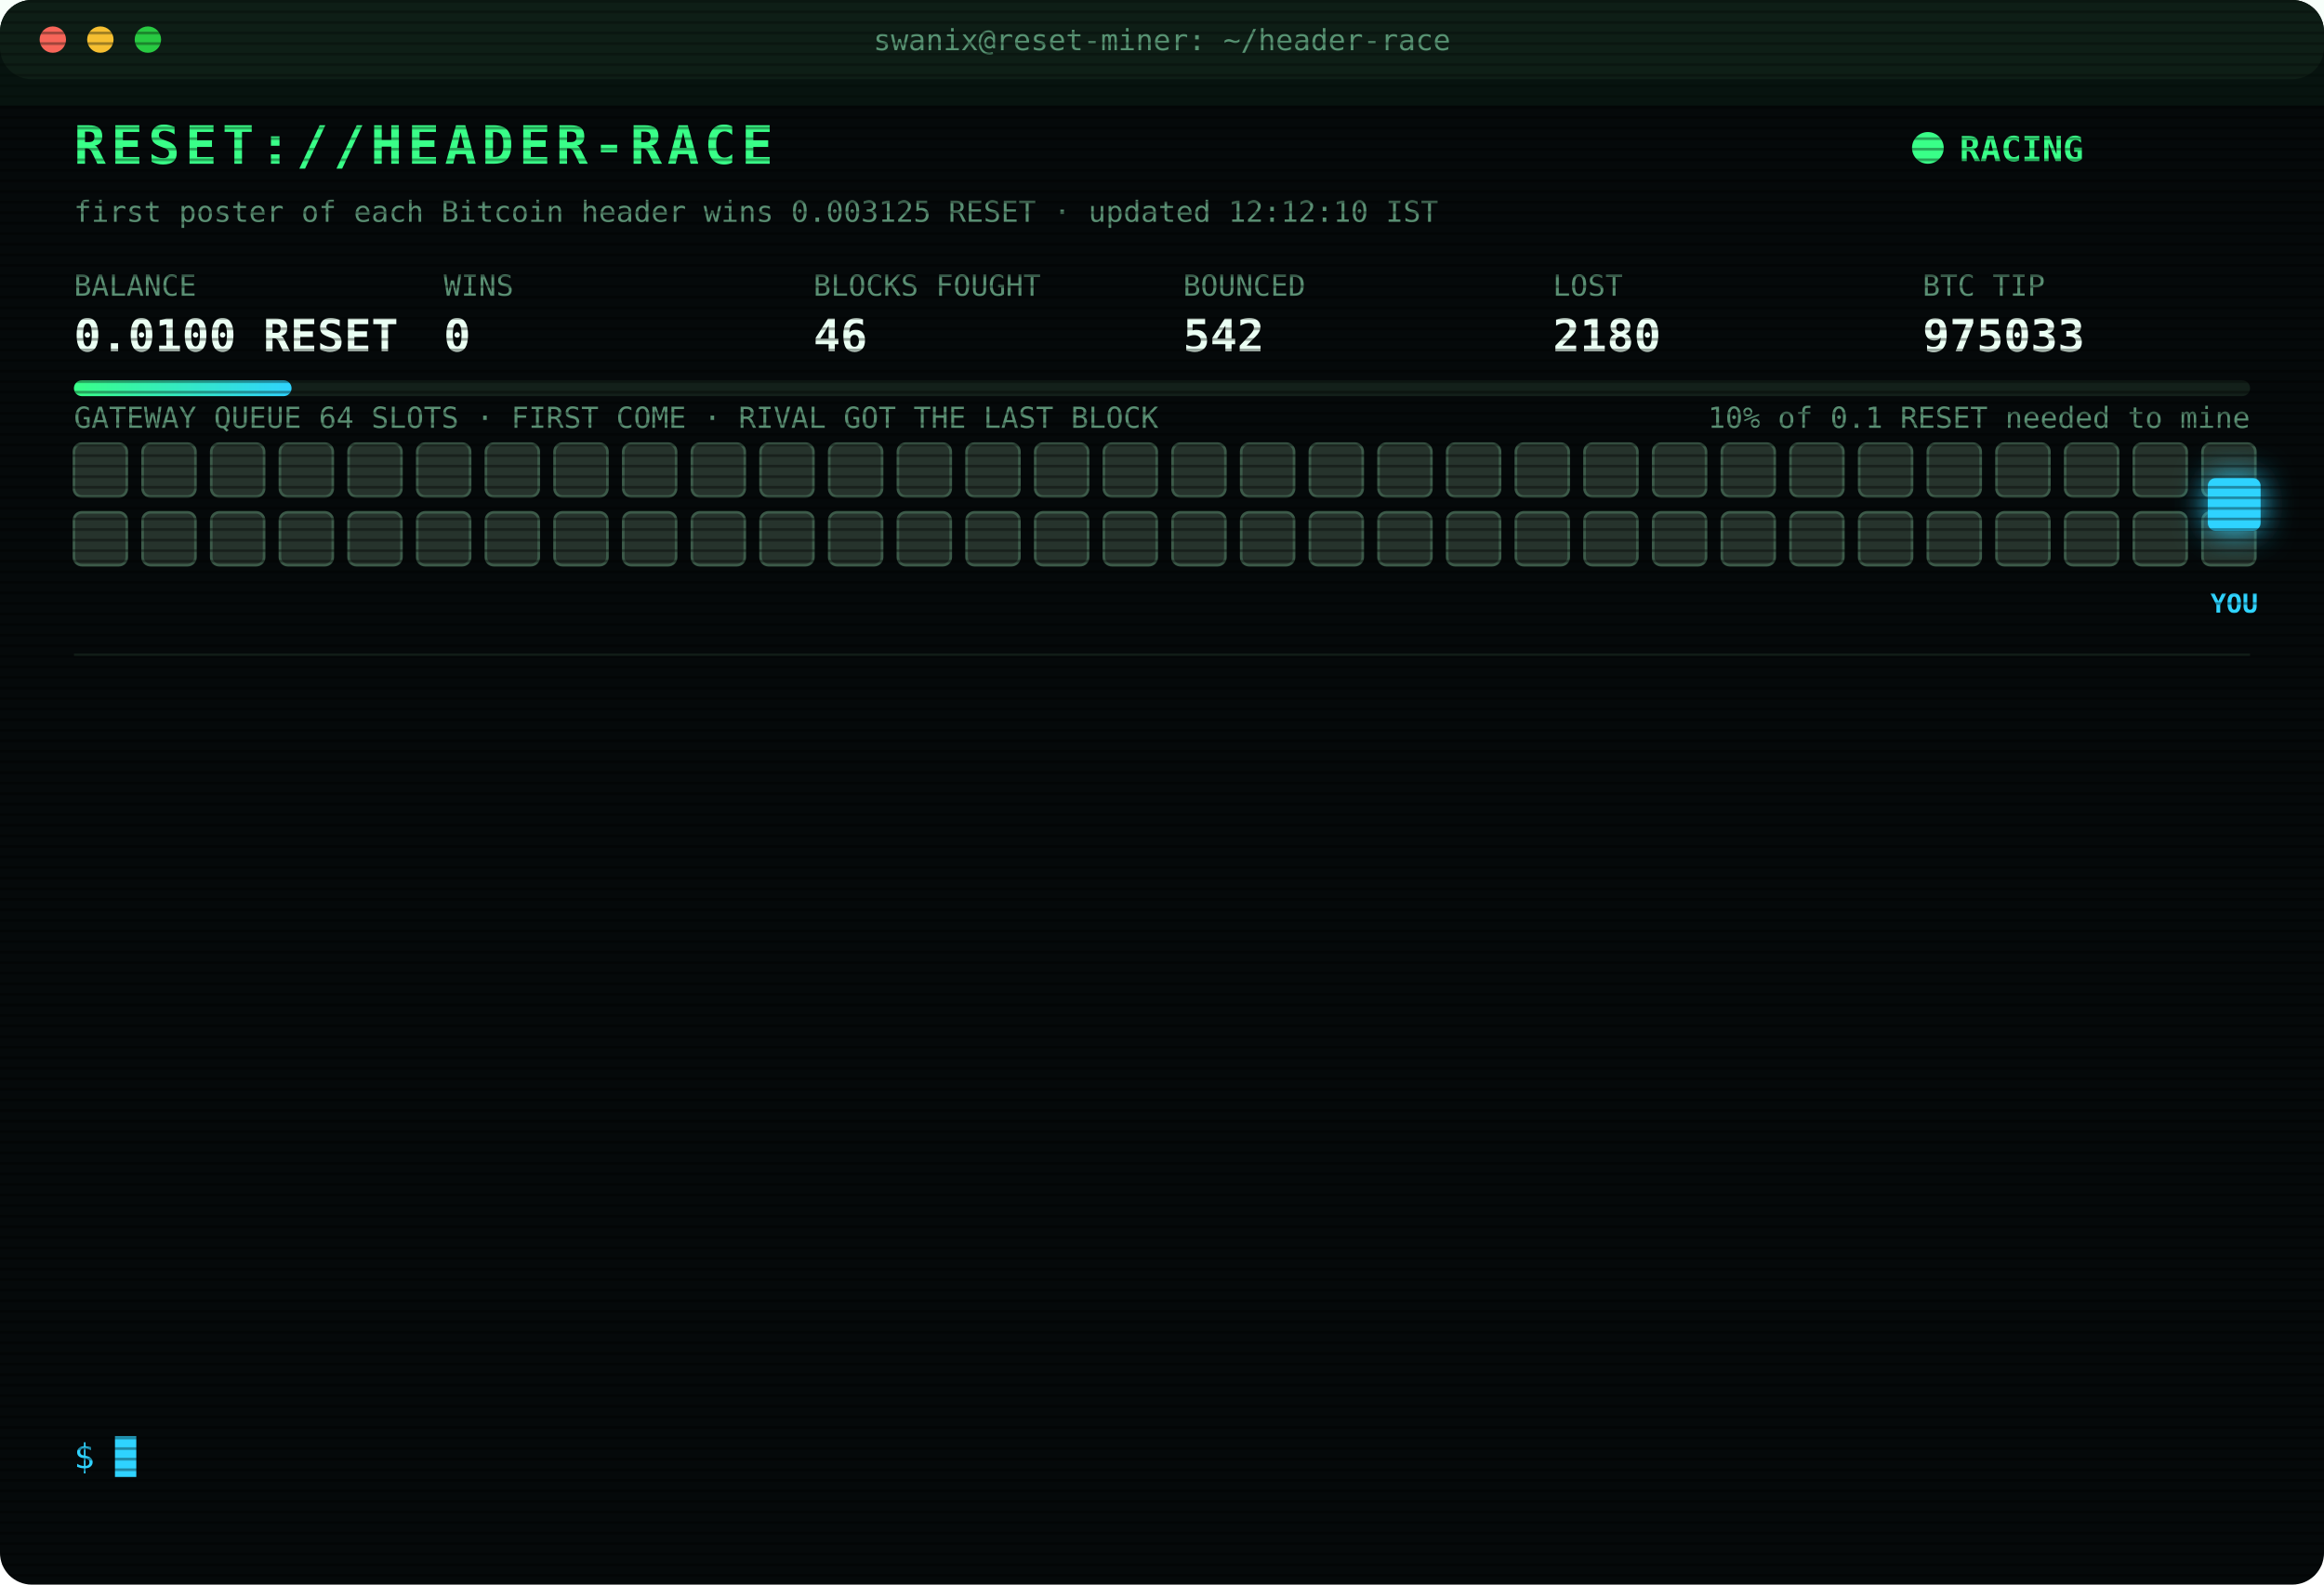
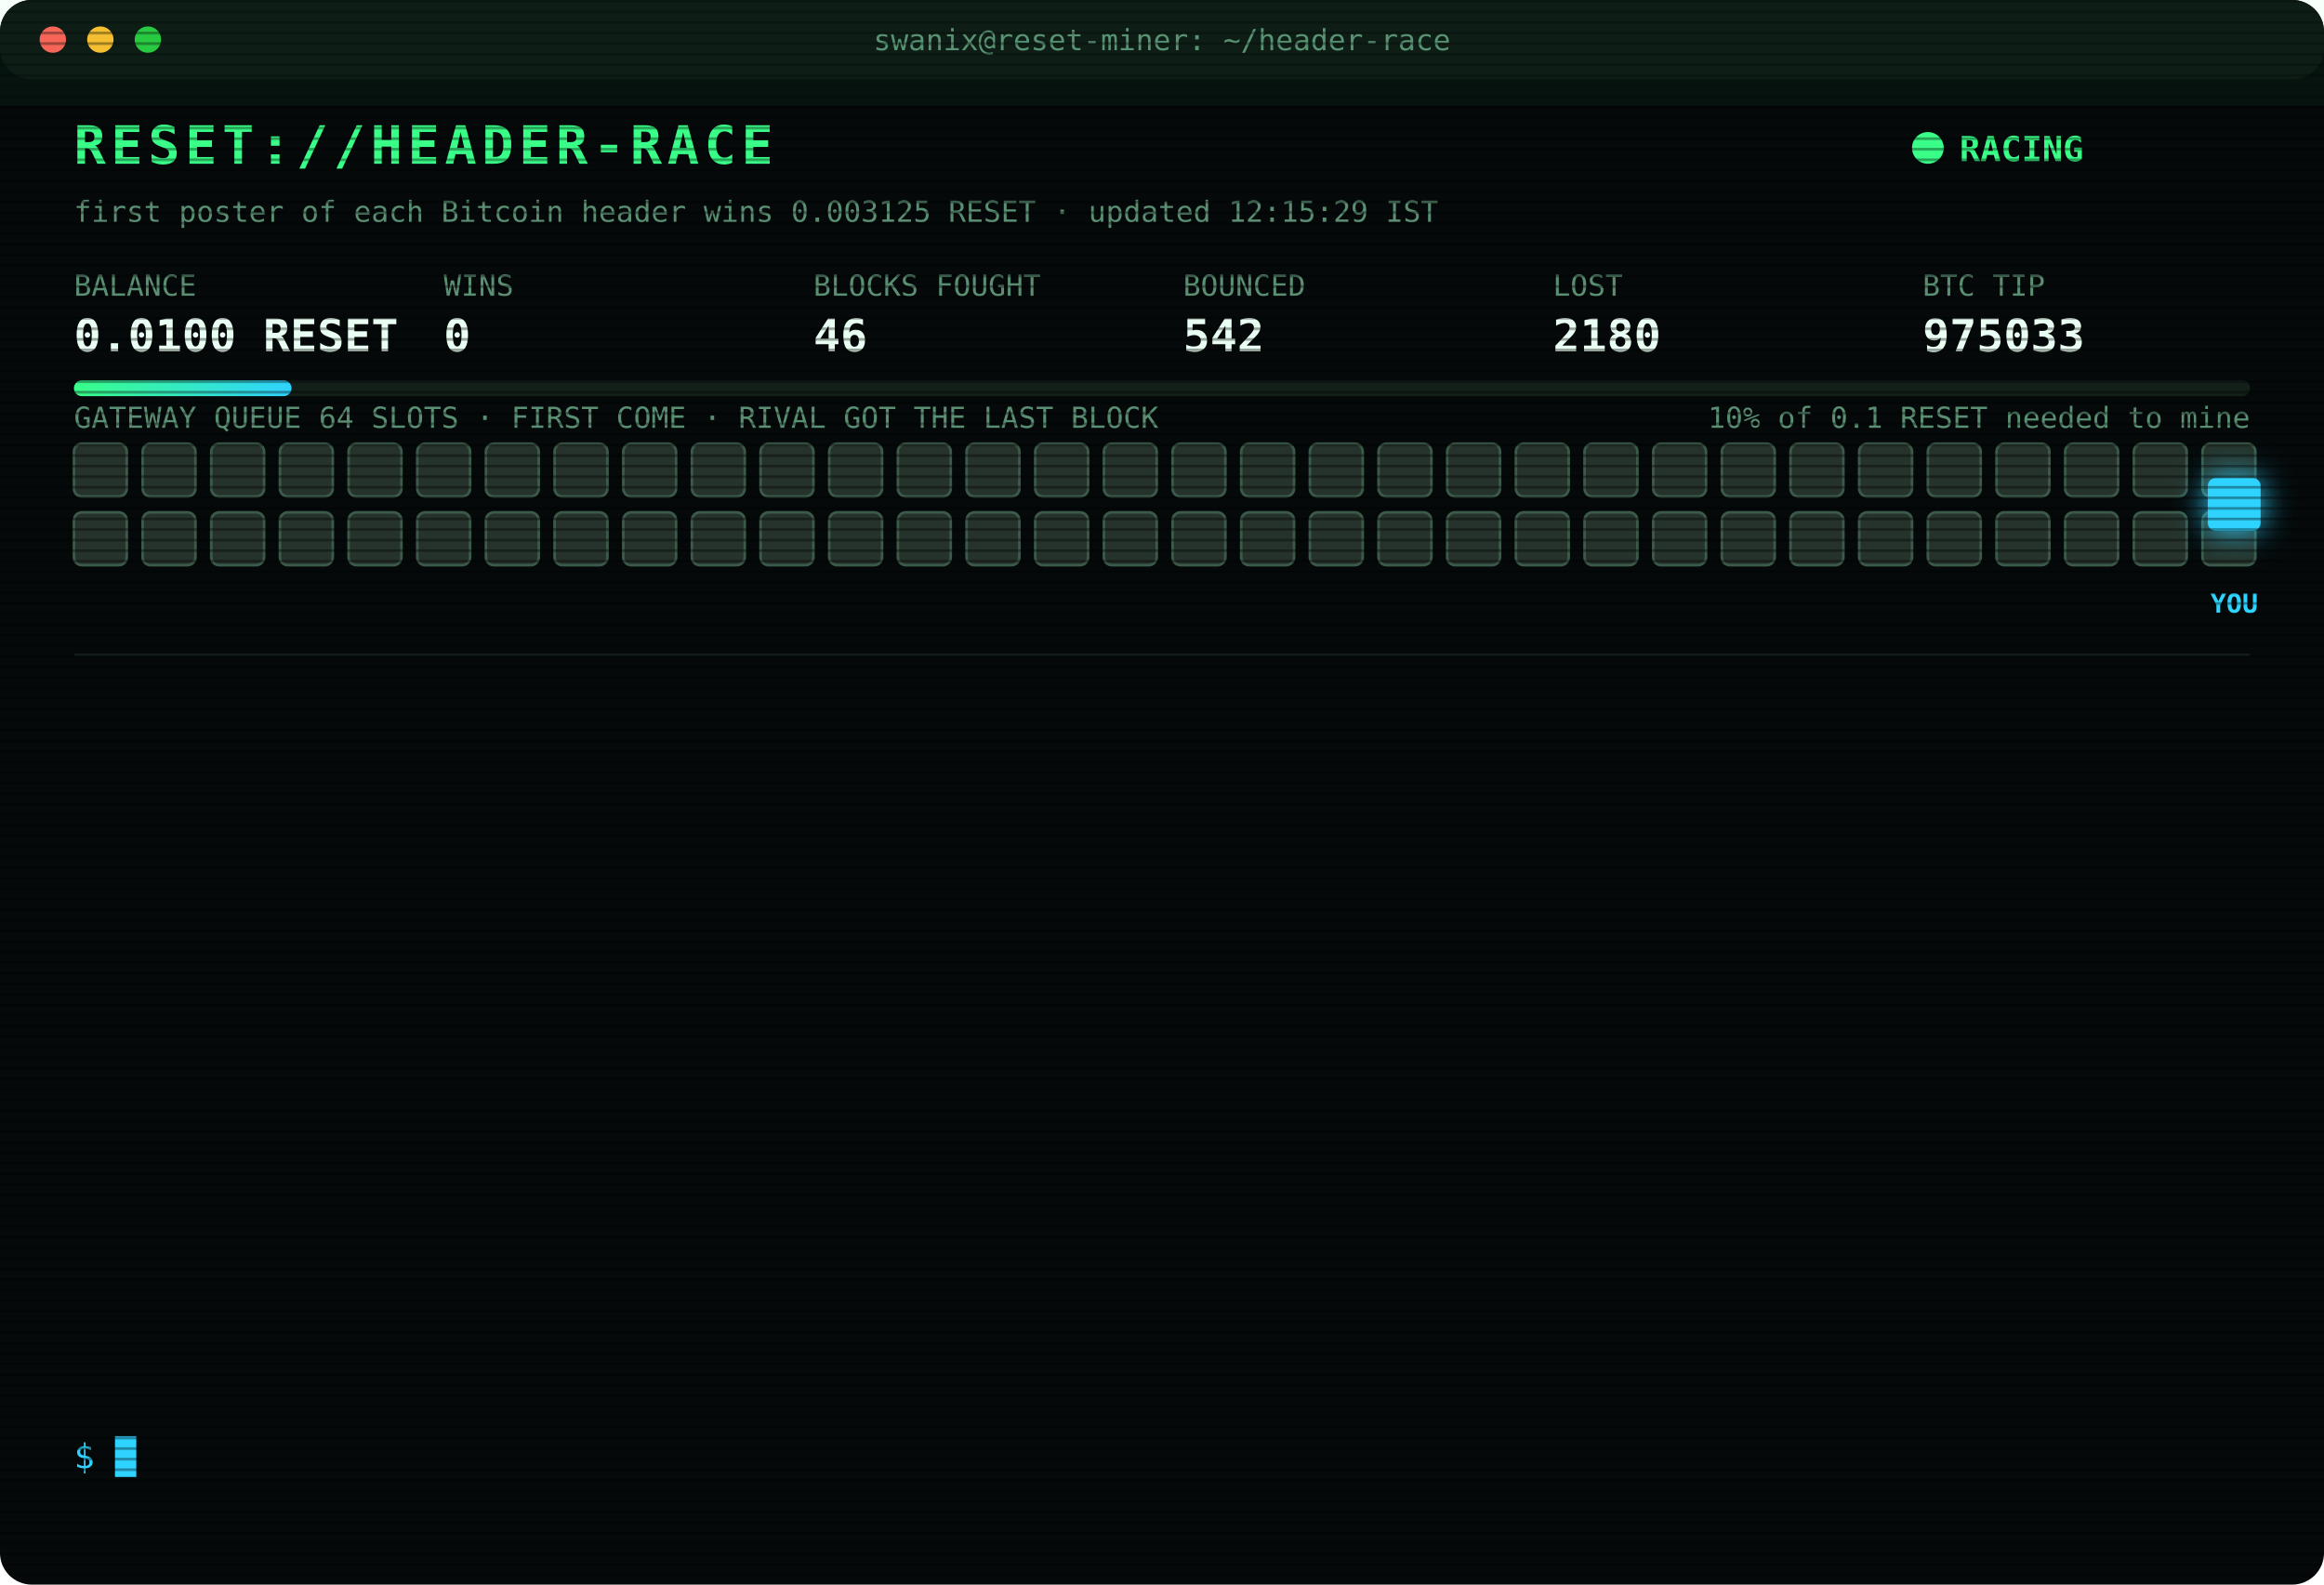
<svg xmlns="http://www.w3.org/2000/svg" width="880" height="600" viewBox="0 0 880 600" font-family="ui-monospace,SFMono-Regular,Menlo,Consolas,monospace">
  <style>
text{font-size:13px;fill:#7CFFB2}
.title{font-size:20px;font-weight:700;fill:#39FF88;letter-spacing:2px;animation:glitch 3s infinite steps(1)}
.sub{fill:#2fd3ff}.k{fill:#5a8f73;font-size:11px}.v{font-size:17px;font-weight:700;fill:#eafff3}
.ts{fill:#3f6b56}.boot{fill:#2fd3ff}.dim{fill:#5a8f73}.bad{fill:#ff4d6d}.warn{fill:#ffd23f}.mag{fill:#ff5cf0}.win{fill:#39FF88;font-weight:700}
.tag{font-size:10px;fill:#2fd3ff;font-weight:700}
.rival{fill:#26332c;stroke:#3c5a49;animation:jam 1.2s infinite alternate}
.idle{fill:#141c18;stroke:#22302a;animation:breathe 4s infinite}
.me{fill:#2fd3ff;filter:drop-shadow(0 0 6px #2fd3ff)}
.hover{animation:nudge 1.1s infinite ease-in-out}.bounce{animation:kick 1.4s infinite}
.ln{opacity:0;animation:in .4s forwards}
.cur{animation:blink 1s infinite steps(1)}
.scan{animation:scan 6s infinite linear}
.led{animation:blink 1.4s infinite}
@keyframes in{from{opacity:0;transform:translateX(-6px)}to{opacity:1;transform:none}}
@keyframes blink{50%{opacity:0}}
@keyframes jam{to{fill:#33463b}}
@keyframes breathe{50%{opacity:.4}}
@keyframes nudge{50%{transform:translateX(-10px)}}
@keyframes kick{0%,100%{transform:none}30%{transform:translateX(-14px)}55%{transform:translateX(10px) translateY(-6px)}}
@keyframes glitch{0%,92%{transform:none}93%{transform:translateX(2px);fill:#ff4d6d}95%{transform:translateX(-2px);fill:#2fd3ff}97%{transform:none}}
@keyframes scan{from{transform:translateY(-40px)}to{transform:translateY(600px)}}
</style>
  <defs>
    <pattern id="sl" width="4" height="4" patternUnits="userSpaceOnUse">
      <rect width="4" height="1" fill="#000" opacity=".35" />
    </pattern>
    <linearGradient id="bar">
      <stop offset="0" stop-color="#39FF88" />
      <stop offset="1" stop-color="#2fd3ff" />
    </linearGradient>
  </defs>
  <rect width="880" height="600" rx="12" fill="#05090a" />
  <rect width="880" height="30" rx="12" fill="#0d1512" />
  <circle cx="20" cy="15" r="5" fill="#ff5f57" />
  <circle cx="38" cy="15" r="5" fill="#febc2e" />
  <circle cx="56" cy="15" r="5" fill="#28c840" />
  <text x="440" y="19" text-anchor="middle" class="k">swanix@reset-miner: ~/header-race</text>
  <text x="28" y="62" class="title">RESET://HEADER-RACE</text>
  <circle class="led" cx="730" cy="56" r="6" fill="#39FF88" />
  <text x="742" y="61" class="win">RACING</text>
-   <text x="28" y="84" class="k">first poster of each Bitcoin header wins 0.003125 RESET · updated 12:12:10 IST</text>
+   <text x="28" y="84" class="k">first poster of each Bitcoin header wins 0.003125 RESET · updated 12:15:29 IST</text>
  <text x="28" y="112" class="k">BALANCE</text>
  <text x="28" y="133" class="v">0.0100 RESET</text>
  <text x="168" y="112" class="k">WINS</text>
  <text x="168" y="133" class="v">0</text>
  <text x="308" y="112" class="k">BLOCKS FOUGHT</text>
  <text x="308" y="133" class="v">46</text>
  <text x="448" y="112" class="k">BOUNCED</text>
  <text x="448" y="133" class="v">542</text>
  <text x="588" y="112" class="k">LOST</text>
  <text x="588" y="133" class="v">2180</text>
  <text x="728" y="112" class="k">BTC TIP</text>
  <text x="728" y="133" class="v">975033</text>
  <rect x="28" y="144" width="824" height="6" rx="3" fill="#13201a" />
  <rect x="28" y="144" width="82.4" height="6" rx="3" fill="url(#bar)" />
  <text x="852" y="162" text-anchor="end" class="k">10% of 0.1 RESET needed to mine</text>
  <text x="28" y="162" class="k">GATEWAY QUEUE 64 SLOTS · FIRST COME · RIVAL GOT THE LAST BLOCK</text>
  <rect class="rival" x="28" y="168" width="20" height="20" rx="3" style="animation-delay:0.00s" />
  <rect class="rival" x="54" y="168" width="20" height="20" rx="3" style="animation-delay:0.05s" />
  <rect class="rival" x="80" y="168" width="20" height="20" rx="3" style="animation-delay:0.10s" />
  <rect class="rival" x="106" y="168" width="20" height="20" rx="3" style="animation-delay:0.15s" />
  <rect class="rival" x="132" y="168" width="20" height="20" rx="3" style="animation-delay:0.20s" />
  <rect class="rival" x="158" y="168" width="20" height="20" rx="3" style="animation-delay:0.25s" />
  <rect class="rival" x="184" y="168" width="20" height="20" rx="3" style="animation-delay:0.30s" />
  <rect class="rival" x="210" y="168" width="20" height="20" rx="3" style="animation-delay:0.35s" />
  <rect class="rival" x="236" y="168" width="20" height="20" rx="3" style="animation-delay:0.40s" />
  <rect class="rival" x="262" y="168" width="20" height="20" rx="3" style="animation-delay:0.45s" />
  <rect class="rival" x="288" y="168" width="20" height="20" rx="3" style="animation-delay:0.50s" />
  <rect class="rival" x="314" y="168" width="20" height="20" rx="3" style="animation-delay:0.55s" />
  <rect class="rival" x="340" y="168" width="20" height="20" rx="3" style="animation-delay:0.60s" />
  <rect class="rival" x="366" y="168" width="20" height="20" rx="3" style="animation-delay:0.65s" />
  <rect class="rival" x="392" y="168" width="20" height="20" rx="3" style="animation-delay:0.70s" />
  <rect class="rival" x="418" y="168" width="20" height="20" rx="3" style="animation-delay:0.75s" />
  <rect class="rival" x="444" y="168" width="20" height="20" rx="3" style="animation-delay:0.80s" />
  <rect class="rival" x="470" y="168" width="20" height="20" rx="3" style="animation-delay:0.85s" />
  <rect class="rival" x="496" y="168" width="20" height="20" rx="3" style="animation-delay:0.90s" />
  <rect class="rival" x="522" y="168" width="20" height="20" rx="3" style="animation-delay:0.95s" />
  <rect class="rival" x="548" y="168" width="20" height="20" rx="3" style="animation-delay:1.00s" />
  <rect class="rival" x="574" y="168" width="20" height="20" rx="3" style="animation-delay:1.05s" />
  <rect class="rival" x="600" y="168" width="20" height="20" rx="3" style="animation-delay:1.10s" />
  <rect class="rival" x="626" y="168" width="20" height="20" rx="3" style="animation-delay:1.15s" />
  <rect class="rival" x="652" y="168" width="20" height="20" rx="3" style="animation-delay:1.20s" />
  <rect class="rival" x="678" y="168" width="20" height="20" rx="3" style="animation-delay:1.25s" />
  <rect class="rival" x="704" y="168" width="20" height="20" rx="3" style="animation-delay:1.30s" />
  <rect class="rival" x="730" y="168" width="20" height="20" rx="3" style="animation-delay:1.35s" />
  <rect class="rival" x="756" y="168" width="20" height="20" rx="3" style="animation-delay:1.40s" />
  <rect class="rival" x="782" y="168" width="20" height="20" rx="3" style="animation-delay:1.45s" />
  <rect class="rival" x="808" y="168" width="20" height="20" rx="3" style="animation-delay:1.50s" />
  <rect class="rival" x="834" y="168" width="20" height="20" rx="3" style="animation-delay:1.55s" />
  <rect class="rival" x="28" y="194" width="20" height="20" rx="3" style="animation-delay:1.60s" />
  <rect class="rival" x="54" y="194" width="20" height="20" rx="3" style="animation-delay:1.65s" />
  <rect class="rival" x="80" y="194" width="20" height="20" rx="3" style="animation-delay:1.70s" />
  <rect class="rival" x="106" y="194" width="20" height="20" rx="3" style="animation-delay:1.75s" />
  <rect class="rival" x="132" y="194" width="20" height="20" rx="3" style="animation-delay:1.80s" />
  <rect class="rival" x="158" y="194" width="20" height="20" rx="3" style="animation-delay:1.85s" />
  <rect class="rival" x="184" y="194" width="20" height="20" rx="3" style="animation-delay:1.90s" />
  <rect class="rival" x="210" y="194" width="20" height="20" rx="3" style="animation-delay:1.95s" />
  <rect class="rival" x="236" y="194" width="20" height="20" rx="3" style="animation-delay:2.00s" />
  <rect class="rival" x="262" y="194" width="20" height="20" rx="3" style="animation-delay:2.05s" />
  <rect class="rival" x="288" y="194" width="20" height="20" rx="3" style="animation-delay:2.10s" />
  <rect class="rival" x="314" y="194" width="20" height="20" rx="3" style="animation-delay:2.15s" />
  <rect class="rival" x="340" y="194" width="20" height="20" rx="3" style="animation-delay:2.20s" />
  <rect class="rival" x="366" y="194" width="20" height="20" rx="3" style="animation-delay:2.25s" />
  <rect class="rival" x="392" y="194" width="20" height="20" rx="3" style="animation-delay:2.30s" />
  <rect class="rival" x="418" y="194" width="20" height="20" rx="3" style="animation-delay:2.35s" />
  <rect class="rival" x="444" y="194" width="20" height="20" rx="3" style="animation-delay:2.40s" />
  <rect class="rival" x="470" y="194" width="20" height="20" rx="3" style="animation-delay:2.45s" />
  <rect class="rival" x="496" y="194" width="20" height="20" rx="3" style="animation-delay:2.50s" />
  <rect class="rival" x="522" y="194" width="20" height="20" rx="3" style="animation-delay:2.55s" />
  <rect class="rival" x="548" y="194" width="20" height="20" rx="3" style="animation-delay:2.60s" />
  <rect class="rival" x="574" y="194" width="20" height="20" rx="3" style="animation-delay:2.65s" />
  <rect class="rival" x="600" y="194" width="20" height="20" rx="3" style="animation-delay:2.70s" />
  <rect class="rival" x="626" y="194" width="20" height="20" rx="3" style="animation-delay:2.75s" />
  <rect class="rival" x="652" y="194" width="20" height="20" rx="3" style="animation-delay:2.80s" />
  <rect class="rival" x="678" y="194" width="20" height="20" rx="3" style="animation-delay:2.85s" />
  <rect class="rival" x="704" y="194" width="20" height="20" rx="3" style="animation-delay:2.90s" />
  <rect class="rival" x="730" y="194" width="20" height="20" rx="3" style="animation-delay:2.95s" />
  <rect class="rival" x="756" y="194" width="20" height="20" rx="3" style="animation-delay:3.00s" />
  <rect class="rival" x="782" y="194" width="20" height="20" rx="3" style="animation-delay:3.05s" />
  <rect class="rival" x="808" y="194" width="20" height="20" rx="3" style="animation-delay:3.10s" />
  <rect class="rival" x="834" y="194" width="20" height="20" rx="3" style="animation-delay:3.15s" />
  <g class="hover">
    <rect class="me" x="836" y="181" width="20" height="20" rx="3" />
    <text class="tag" x="846" y="232" text-anchor="middle">YOU</text>
  </g>
  <line x1="28" x2="852" y1="248" y2="248" stroke="#13201a" />
  <g class="ln" style="animation-delay:0.40s">
    <text x="28" y="270" class="ts">11:25:48</text>
    <text x="104" y="270" class="dim">[STINT END] calls 739 · wins 0</text>
  </g>
  <g class="ln" style="animation-delay:0.65s">
    <text x="28" y="292" class="ts">11:30:24</text>
    <text x="104" y="292" class="boot">[BOOT] racer v3 online · 3 feeds · stint 340m</text>
  </g>
  <g class="ln" style="animation-delay:0.90s">
    <text x="28" y="314" class="ts">11:32:57</text>
    <text x="104" y="314" class="bad">[LOST] #975029 taken by a rival miner</text>
  </g>
  <g class="ln" style="animation-delay:1.15s">
    <text x="28" y="336" class="ts">11:44:18</text>
    <text x="104" y="336" class="bad">[LOST] #975030 taken by a rival miner</text>
  </g>
  <g class="ln" style="animation-delay:1.40s">
    <text x="28" y="358" class="ts">12:08:48</text>
    <text x="104" y="358" class="bad">[LOST] #975031 taken by a rival miner</text>
  </g>
  <g class="ln" style="animation-delay:1.65s">
    <text x="28" y="380" class="ts">12:12:01</text>
    <text x="104" y="380" class="warn">[QUEUE FULL] #975033 bounced 64/64 · retry 1.7s · 1326ms</text>
  </g>
  <g class="ln" style="animation-delay:1.90s">
    <text x="28" y="402" class="ts">12:12:02</text>
    <text x="104" y="402" class="warn">[QUEUE FULL] #975033 bounced 64/64 · retry 1.7s · 1411ms</text>
  </g>
  <g class="ln" style="animation-delay:2.15s">
    <text x="28" y="424" class="ts">12:12:03</text>
    <text x="104" y="424" class="warn">[QUEUE FULL] #975033 bounced 64/64 · retry 1.7s · 743ms</text>
  </g>
  <g class="ln" style="animation-delay:2.40s">
    <text x="28" y="446" class="ts">12:12:04</text>
    <text x="104" y="446" class="warn">[QUEUE FULL] #975033 bounced 64/64 · retry 1.7s · 1247ms</text>
  </g>
  <g class="ln" style="animation-delay:2.65s">
    <text x="28" y="468" class="ts">12:12:05</text>
    <text x="104" y="468" class="mag">[??] #975033 sent, no receipt · may have landed</text>
  </g>
  <g class="ln" style="animation-delay:2.90s">
    <text x="28" y="490" class="ts">12:12:05</text>
    <text x="104" y="490" class="warn">[QUEUE FULL] #975033 bounced 64/64 · retry 1.7s · 1101ms</text>
  </g>
  <g class="ln" style="animation-delay:3.15s">
    <text x="28" y="512" class="ts">12:12:06</text>
    <text x="104" y="512" class="warn">[QUEUE FULL] #975033 bounced 64/64 · retry 1.7s · 716ms</text>
  </g>
  <g class="ln" style="animation-delay:3.40s">
    <text x="28" y="534" class="ts">12:12:10</text>
    <text x="104" y="534" class="bad">[LOST] #975033 taken by a rival miner</text>
  </g>
  <text x="28" y="556" class="sub">$ <tspan class="cur">█</tspan>
  </text>
  <rect width="880" height="600" rx="12" fill="url(#sl)" pointer-events="none" />
  <rect class="scan" width="880" height="40" fill="#39FF88" opacity=".04" />
</svg>
